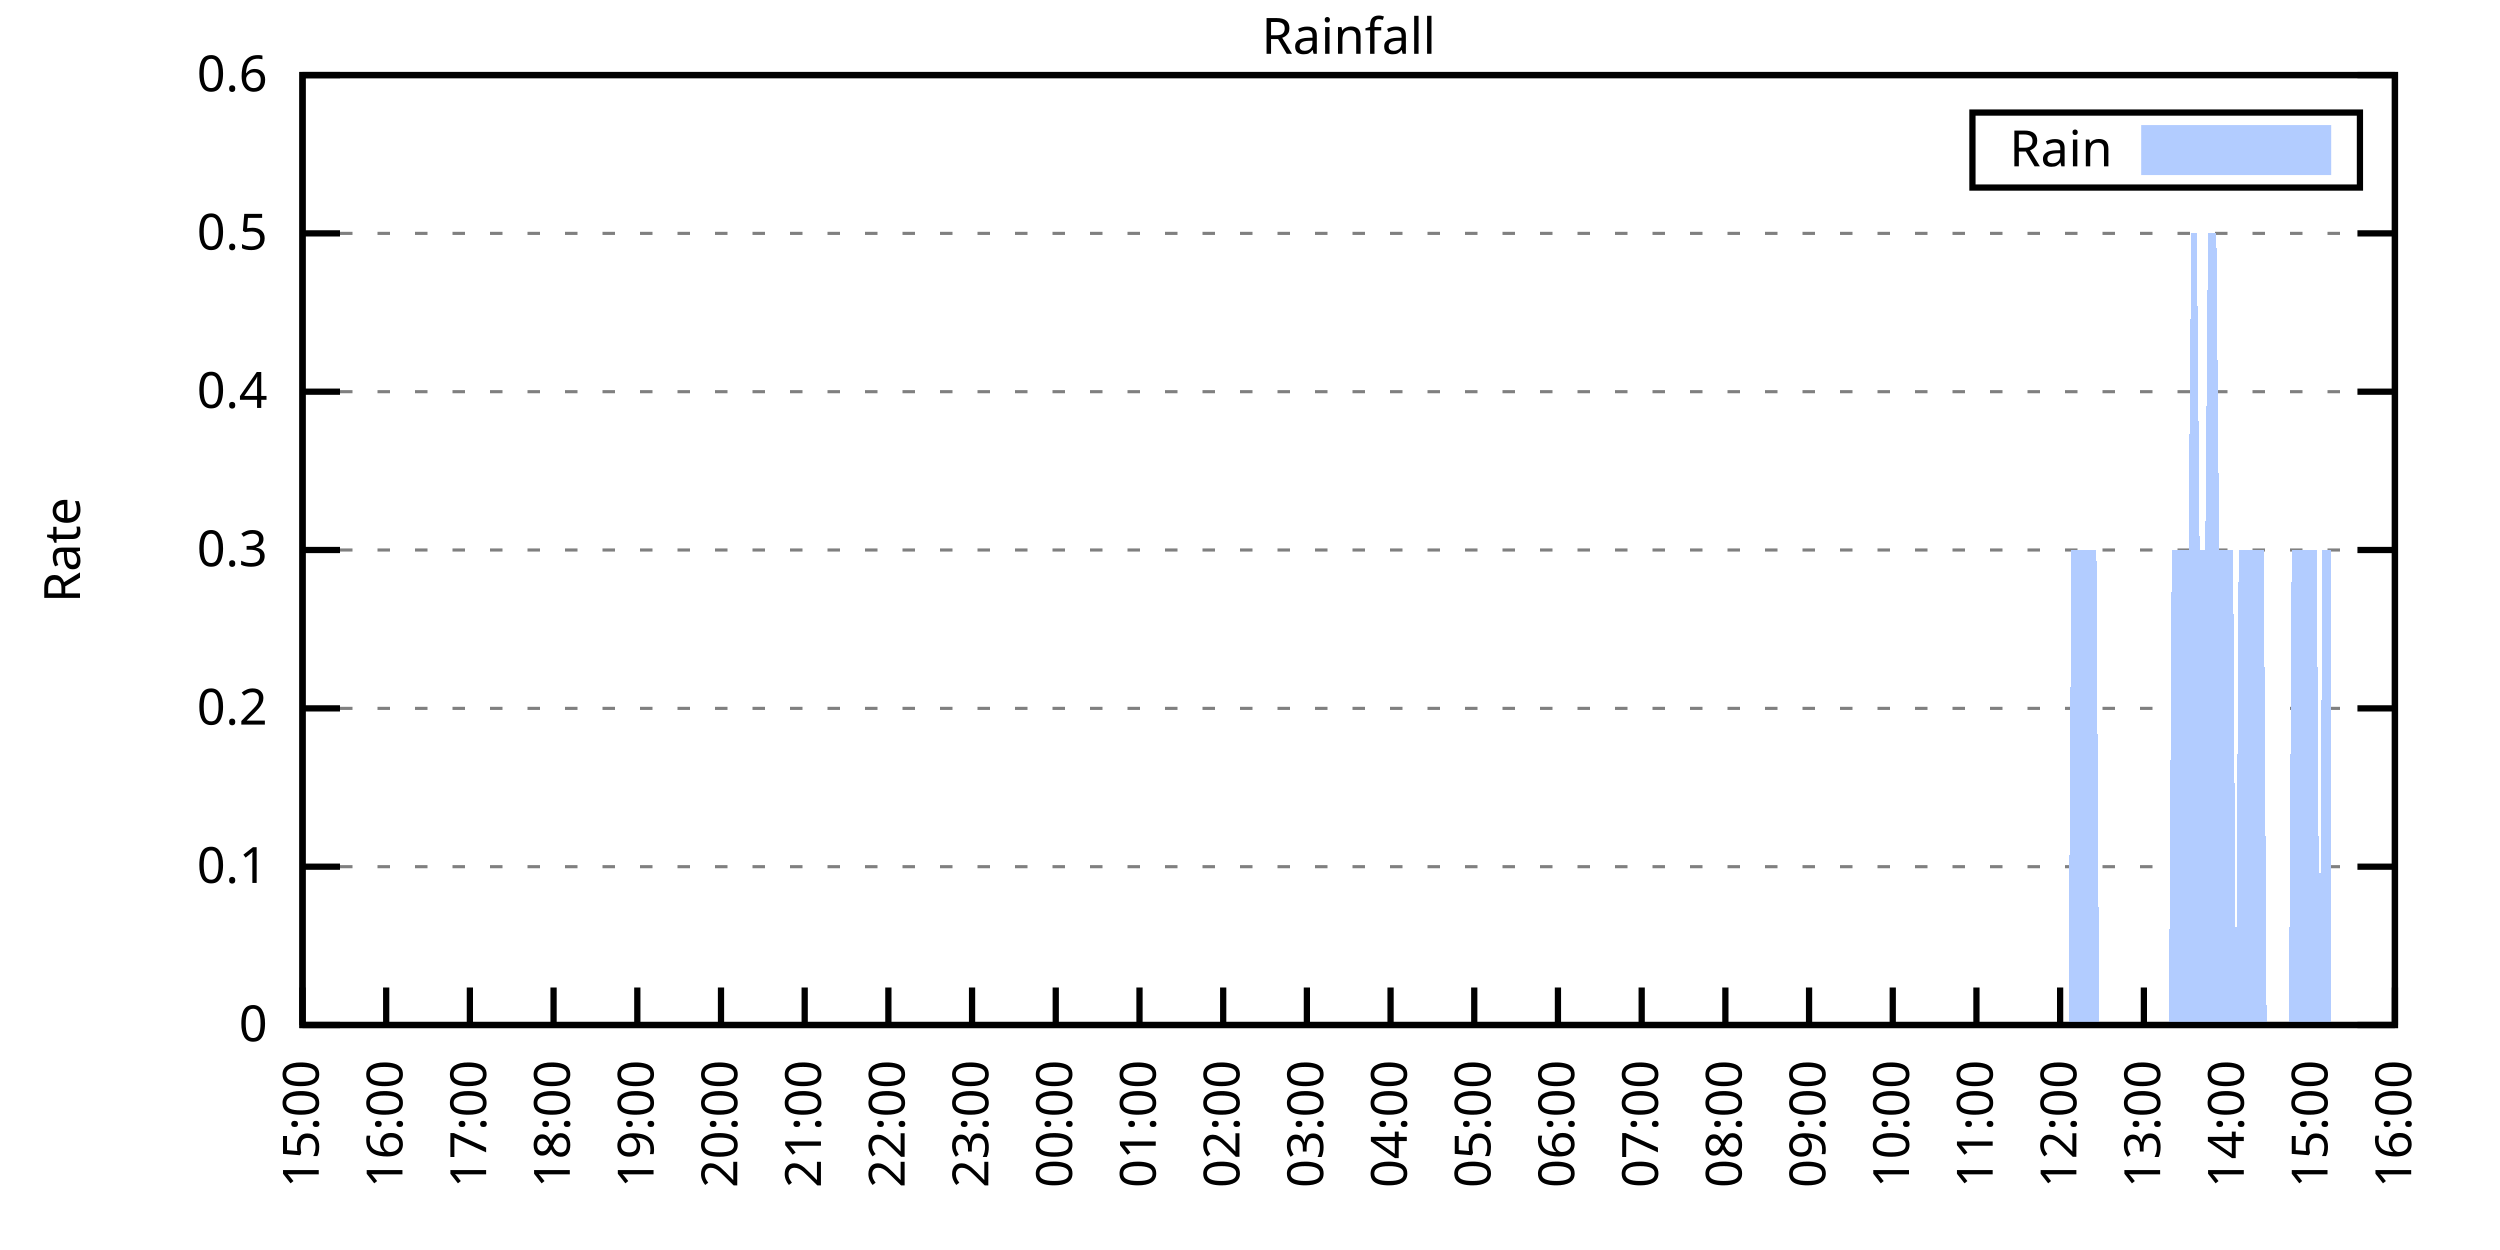
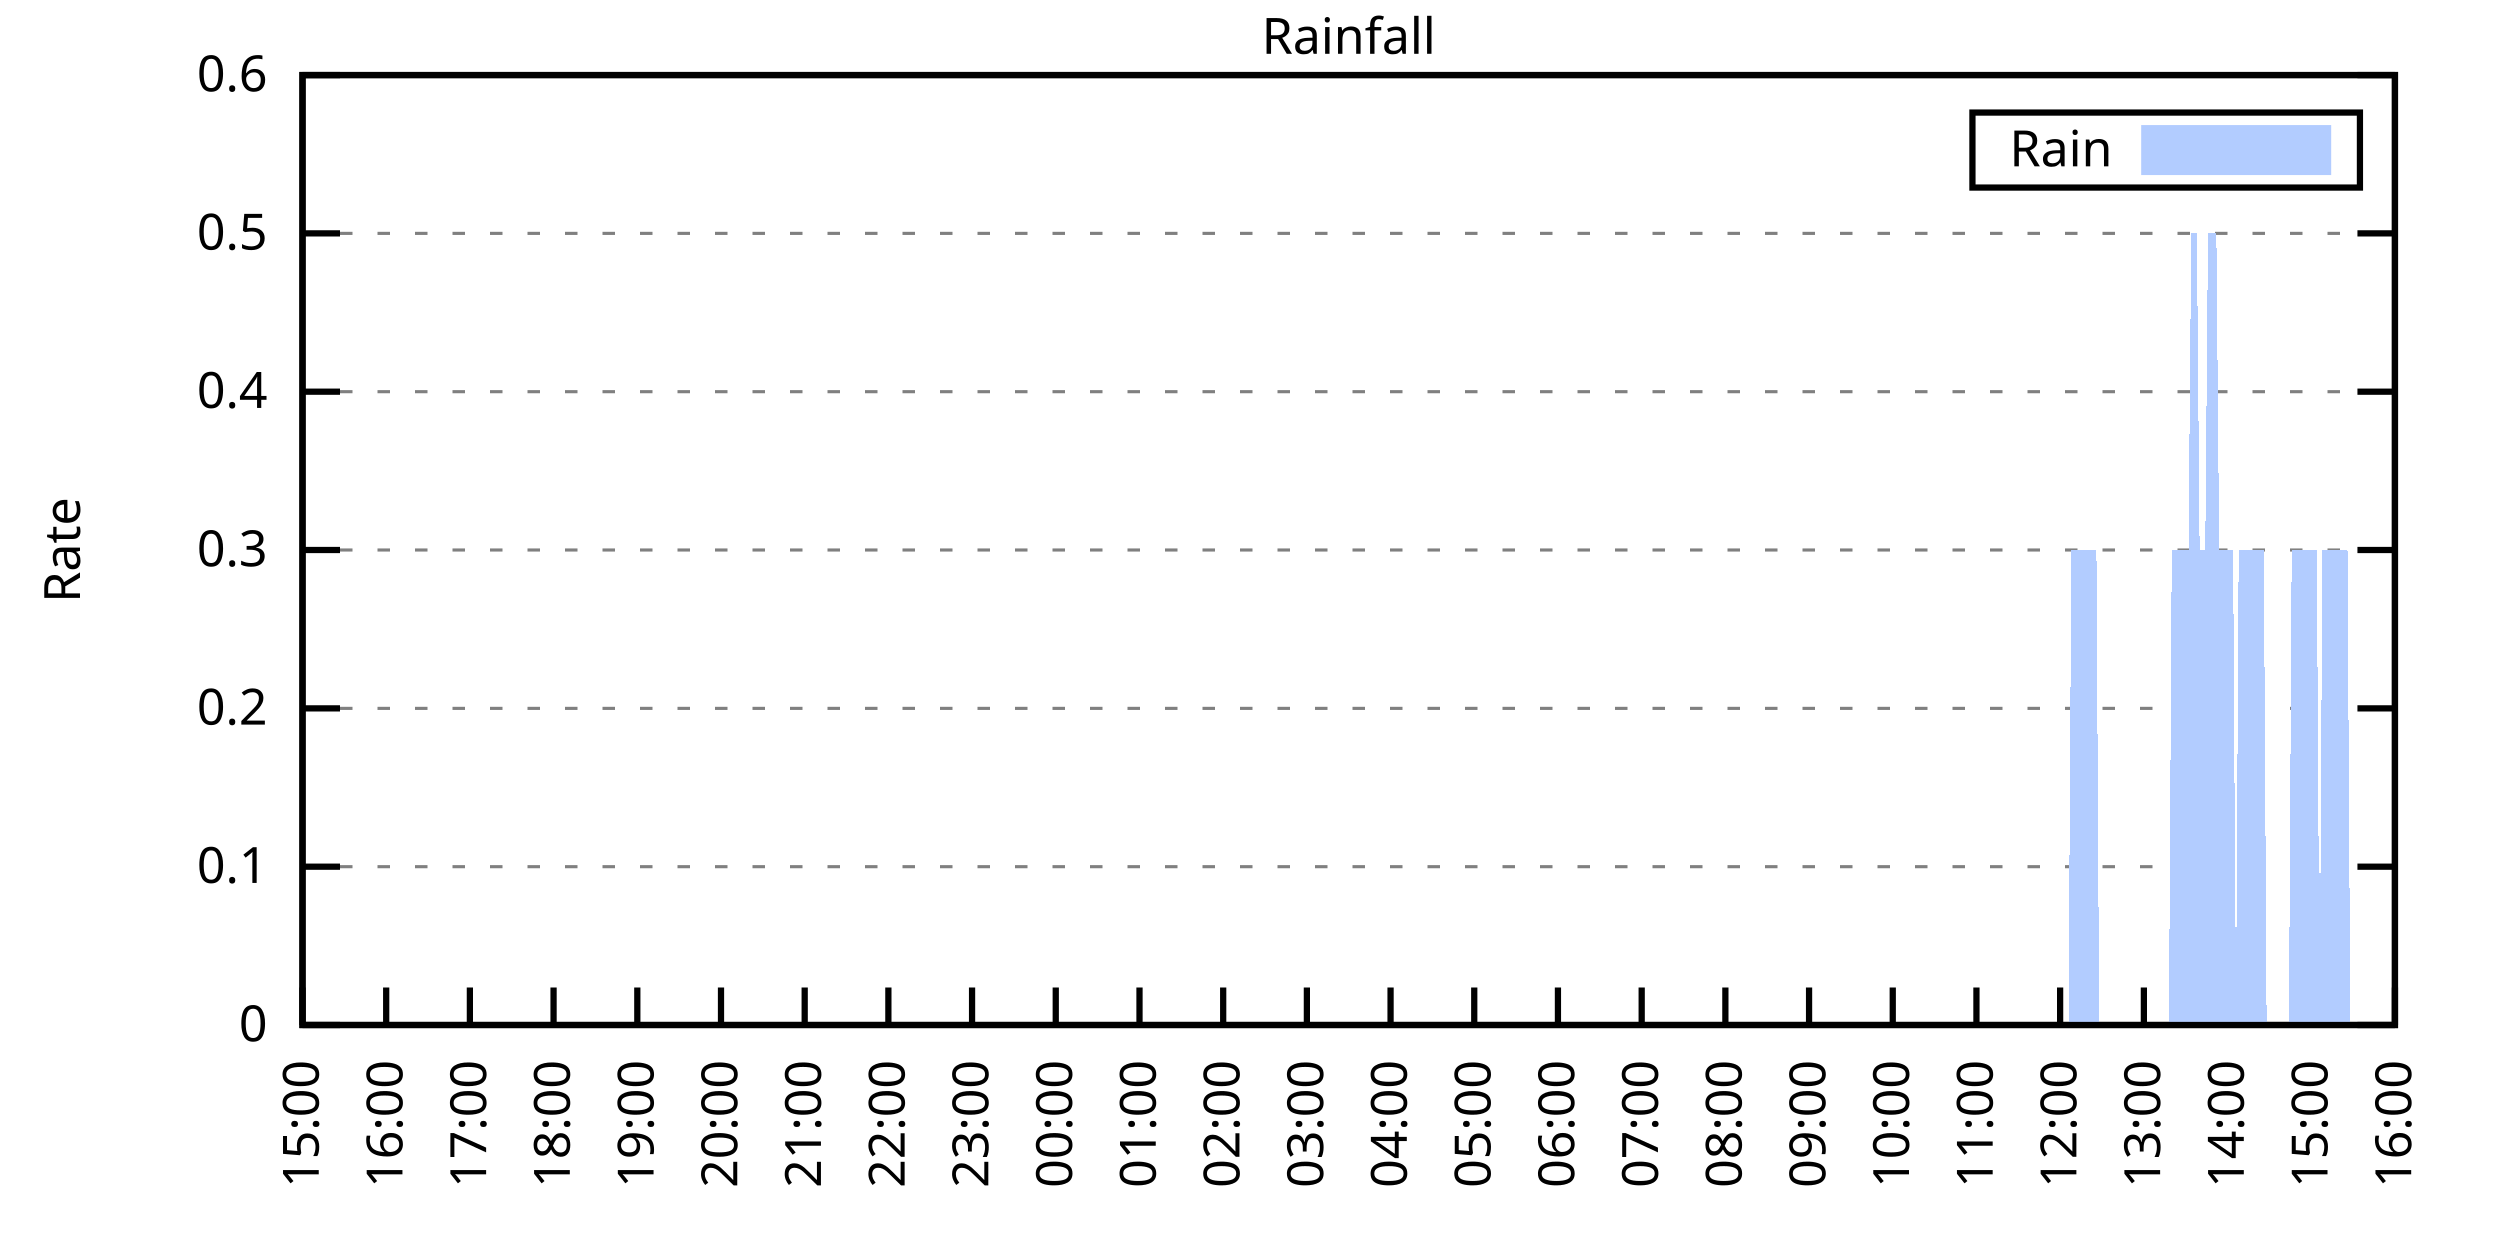
<svg xmlns="http://www.w3.org/2000/svg" xmlns:xlink="http://www.w3.org/1999/xlink" width="400" height="200" viewBox="0 0 400 200">
  <g id="gnuplot_canvas">
    <rect x="0" y="0" width="400" height="200" fill="none" />
    <defs>
      <circle id="gpDot" r="0.5" stroke-width="0.5" stroke="currentColor" />
      <path id="gpPt0" stroke-width="0.333" stroke="currentColor" d="M-1,0 h2 M0,-1 v2" />
      <path id="gpPt1" stroke-width="0.333" stroke="currentColor" d="M-1,-1 L1,1 M1,-1 L-1,1" />
      <path id="gpPt2" stroke-width="0.333" stroke="currentColor" d="M-1,0 L1,0 M0,-1 L0,1 M-1,-1 L1,1 M-1,1 L1,-1" />
      <rect id="gpPt3" stroke-width="0.333" stroke="currentColor" x="-1" y="-1" width="2" height="2" />
      <rect id="gpPt4" stroke-width="0.333" stroke="currentColor" fill="currentColor" x="-1" y="-1" width="2" height="2" />
      <circle id="gpPt5" stroke-width="0.333" stroke="currentColor" cx="0" cy="0" r="1" />
      <use xlink:href="#gpPt5" id="gpPt6" fill="currentColor" stroke="none" />
      <path id="gpPt7" stroke-width="0.333" stroke="currentColor" d="M0,-1.33 L-1.33,0.67 L1.33,0.67 z" />
      <use xlink:href="#gpPt7" id="gpPt8" fill="currentColor" stroke="none" />
      <use xlink:href="#gpPt7" id="gpPt9" stroke="currentColor" transform="rotate(180)" />
      <use xlink:href="#gpPt9" id="gpPt10" fill="currentColor" stroke="none" />
      <use xlink:href="#gpPt3" id="gpPt11" stroke="currentColor" transform="rotate(45)" />
      <use xlink:href="#gpPt11" id="gpPt12" fill="currentColor" stroke="none" />
      <path id="gpPt13" stroke-width="0.333" stroke="currentColor" d="M0,1.330 L1.265,0.411 L0.782,-1.067 L-0.782,-1.076 L-1.265,0.411 z" />
      <use xlink:href="#gpPt13" id="gpPt14" fill="currentColor" stroke="none" />
      <filter id="textbox" filterUnits="objectBoundingBox" x="0" y="0" height="1" width="1">
        <feFlood flood-color="white" flood-opacity="1" result="bgnd" />
        <feComposite in="SourceGraphic" in2="bgnd" operator="atop" />
      </filter>
      <filter id="greybox" filterUnits="objectBoundingBox" x="0" y="0" height="1" width="1">
        <feFlood flood-color="lightgrey" flood-opacity="1" result="grey" />
        <feComposite in="SourceGraphic" in2="grey" operator="atop" />
      </filter>
    </defs>
    <g fill="none" color="white" stroke="currentColor" stroke-width="1.00" stroke-linecap="butt" stroke-linejoin="miter">
</g>
    <g fill="none" color="black" stroke="currentColor" stroke-width="1.00" stroke-linecap="butt" stroke-linejoin="miter">
      <g stroke="none" shape-rendering="crispEdges">
        <polygon fill="rgb(255, 255, 255)" points="48.40,164.00 383.18,164.00 383.18,12.02 48.40,12.02 " />
      </g>
    </g>
    <g fill="none" color="black" stroke="currentColor" stroke-width="1.00" stroke-linecap="butt" stroke-linejoin="miter">
</g>
    <g fill="none" color="black" stroke="black" stroke-width="0.50" stroke-linecap="butt" stroke-linejoin="miter">
</g>
    <g fill="none" color="gray" stroke="currentColor" stroke-width="0.50" stroke-linecap="butt" stroke-linejoin="miter">
      <path stroke="gray" stroke-dasharray="2,4" class="gridline" d="M48.40,164.00 L383.19,164.00  " />
    </g>
    <g fill="none" color="gray" stroke="gray" stroke-width="1.00" stroke-linecap="butt" stroke-linejoin="miter">
</g>
    <g fill="none" color="black" stroke="currentColor" stroke-width="1.00" stroke-linecap="butt" stroke-linejoin="miter">
      <path stroke="black" d="M48.40,164.00 L54.40,164.00 M383.19,164.00 L377.19,164.00  " />
      <g transform="translate(42.80,166.60)" stroke="none" fill="black" font-family="Sans" font-size="8.00" text-anchor="end">
        <text>
          <tspan font-family="Sans"> 0</tspan>
        </text>
      </g>
    </g>
    <g fill="none" color="black" stroke="currentColor" stroke-width="1.00" stroke-linecap="butt" stroke-linejoin="miter">
</g>
    <g fill="none" color="black" stroke="black" stroke-width="0.50" stroke-linecap="butt" stroke-linejoin="miter">
</g>
    <g fill="none" color="gray" stroke="currentColor" stroke-width="0.50" stroke-linecap="butt" stroke-linejoin="miter">
      <path stroke="gray" stroke-dasharray="2,4" class="gridline" d="M48.40,138.67 L383.19,138.67  " />
    </g>
    <g fill="none" color="gray" stroke="gray" stroke-width="1.00" stroke-linecap="butt" stroke-linejoin="miter">
</g>
    <g fill="none" color="black" stroke="currentColor" stroke-width="1.00" stroke-linecap="butt" stroke-linejoin="miter">
      <path stroke="black" d="M48.40,138.67 L54.40,138.67 M383.19,138.67 L377.19,138.67  " />
      <g transform="translate(42.80,141.27)" stroke="none" fill="black" font-family="Sans" font-size="8.00" text-anchor="end">
        <text>
          <tspan font-family="Sans"> 0.1</tspan>
        </text>
      </g>
    </g>
    <g fill="none" color="black" stroke="currentColor" stroke-width="1.00" stroke-linecap="butt" stroke-linejoin="miter">
</g>
    <g fill="none" color="black" stroke="black" stroke-width="0.50" stroke-linecap="butt" stroke-linejoin="miter">
</g>
    <g fill="none" color="gray" stroke="currentColor" stroke-width="0.50" stroke-linecap="butt" stroke-linejoin="miter">
      <path stroke="gray" stroke-dasharray="2,4" class="gridline" d="M48.40,113.34 L383.19,113.34  " />
    </g>
    <g fill="none" color="gray" stroke="gray" stroke-width="1.00" stroke-linecap="butt" stroke-linejoin="miter">
</g>
    <g fill="none" color="black" stroke="currentColor" stroke-width="1.00" stroke-linecap="butt" stroke-linejoin="miter">
      <path stroke="black" d="M48.40,113.34 L54.40,113.34 M383.19,113.34 L377.19,113.34  " />
      <g transform="translate(42.80,115.94)" stroke="none" fill="black" font-family="Sans" font-size="8.00" text-anchor="end">
        <text>
          <tspan font-family="Sans"> 0.2</tspan>
        </text>
      </g>
    </g>
    <g fill="none" color="black" stroke="currentColor" stroke-width="1.00" stroke-linecap="butt" stroke-linejoin="miter">
</g>
    <g fill="none" color="black" stroke="black" stroke-width="0.50" stroke-linecap="butt" stroke-linejoin="miter">
</g>
    <g fill="none" color="gray" stroke="currentColor" stroke-width="0.50" stroke-linecap="butt" stroke-linejoin="miter">
      <path stroke="gray" stroke-dasharray="2,4" class="gridline" d="M48.40,88.00 L383.19,88.00  " />
    </g>
    <g fill="none" color="gray" stroke="gray" stroke-width="1.00" stroke-linecap="butt" stroke-linejoin="miter">
</g>
    <g fill="none" color="black" stroke="currentColor" stroke-width="1.00" stroke-linecap="butt" stroke-linejoin="miter">
      <path stroke="black" d="M48.40,88.00 L54.40,88.00 M383.19,88.00 L377.19,88.00  " />
      <g transform="translate(42.80,90.60)" stroke="none" fill="black" font-family="Sans" font-size="8.00" text-anchor="end">
        <text>
          <tspan font-family="Sans"> 0.3</tspan>
        </text>
      </g>
    </g>
    <g fill="none" color="black" stroke="currentColor" stroke-width="1.00" stroke-linecap="butt" stroke-linejoin="miter">
</g>
    <g fill="none" color="black" stroke="black" stroke-width="0.50" stroke-linecap="butt" stroke-linejoin="miter">
</g>
    <g fill="none" color="gray" stroke="currentColor" stroke-width="0.50" stroke-linecap="butt" stroke-linejoin="miter">
      <path stroke="gray" stroke-dasharray="2,4" class="gridline" d="M48.40,62.67 L383.19,62.67  " />
    </g>
    <g fill="none" color="gray" stroke="gray" stroke-width="1.00" stroke-linecap="butt" stroke-linejoin="miter">
</g>
    <g fill="none" color="black" stroke="currentColor" stroke-width="1.00" stroke-linecap="butt" stroke-linejoin="miter">
      <path stroke="black" d="M48.40,62.67 L54.40,62.67 M383.19,62.67 L377.19,62.67  " />
      <g transform="translate(42.80,65.27)" stroke="none" fill="black" font-family="Sans" font-size="8.00" text-anchor="end">
        <text>
          <tspan font-family="Sans"> 0.4</tspan>
        </text>
      </g>
    </g>
    <g fill="none" color="black" stroke="currentColor" stroke-width="1.00" stroke-linecap="butt" stroke-linejoin="miter">
</g>
    <g fill="none" color="black" stroke="black" stroke-width="0.50" stroke-linecap="butt" stroke-linejoin="miter">
</g>
    <g fill="none" color="gray" stroke="currentColor" stroke-width="0.50" stroke-linecap="butt" stroke-linejoin="miter">
      <path stroke="gray" stroke-dasharray="2,4" class="gridline" d="M48.40,37.34 L383.19,37.34  " />
    </g>
    <g fill="none" color="gray" stroke="gray" stroke-width="1.00" stroke-linecap="butt" stroke-linejoin="miter">
</g>
    <g fill="none" color="black" stroke="currentColor" stroke-width="1.00" stroke-linecap="butt" stroke-linejoin="miter">
      <path stroke="black" d="M48.40,37.34 L54.40,37.34 M383.19,37.34 L377.19,37.34  " />
      <g transform="translate(42.80,39.94)" stroke="none" fill="black" font-family="Sans" font-size="8.00" text-anchor="end">
        <text>
          <tspan font-family="Sans"> 0.5</tspan>
        </text>
      </g>
    </g>
    <g fill="none" color="black" stroke="currentColor" stroke-width="1.00" stroke-linecap="butt" stroke-linejoin="miter">
</g>
    <g fill="none" color="black" stroke="black" stroke-width="0.50" stroke-linecap="butt" stroke-linejoin="miter">
</g>
    <g fill="none" color="gray" stroke="currentColor" stroke-width="0.50" stroke-linecap="butt" stroke-linejoin="miter">
      <path stroke="gray" stroke-dasharray="2,4" class="gridline" d="M48.40,12.01 L383.19,12.01  " />
    </g>
    <g fill="none" color="gray" stroke="gray" stroke-width="1.00" stroke-linecap="butt" stroke-linejoin="miter">
</g>
    <g fill="none" color="black" stroke="currentColor" stroke-width="1.00" stroke-linecap="butt" stroke-linejoin="miter">
      <path stroke="black" d="M48.40,12.01 L54.40,12.01 M383.19,12.01 L377.19,12.01  " />
      <g transform="translate(42.80,14.61)" stroke="none" fill="black" font-family="Sans" font-size="8.00" text-anchor="end">
        <text>
          <tspan font-family="Sans"> 0.6</tspan>
        </text>
      </g>
    </g>
    <g fill="none" color="black" stroke="currentColor" stroke-width="1.00" stroke-linecap="butt" stroke-linejoin="miter">
      <path stroke="black" d="M48.40,164.00 L48.40,158.00  " />
      <g transform="translate(51.00,169.60) rotate(270.00)" stroke="none" fill="black" font-family="Sans" font-size="8.00" text-anchor="end">
        <text>
          <tspan font-family="Sans">15:00</tspan>
        </text>
      </g>
    </g>
    <g fill="none" color="black" stroke="currentColor" stroke-width="1.00" stroke-linecap="butt" stroke-linejoin="miter">
      <path stroke="black" d="M61.79,164.00 L61.79,158.00  " />
      <g transform="translate(64.39,169.60) rotate(270.00)" stroke="none" fill="black" font-family="Sans" font-size="8.00" text-anchor="end">
        <text>
          <tspan font-family="Sans">16:00</tspan>
        </text>
      </g>
    </g>
    <g fill="none" color="black" stroke="currentColor" stroke-width="1.00" stroke-linecap="butt" stroke-linejoin="miter">
      <path stroke="black" d="M75.18,164.00 L75.18,158.00  " />
      <g transform="translate(77.78,169.60) rotate(270.00)" stroke="none" fill="black" font-family="Sans" font-size="8.00" text-anchor="end">
        <text>
          <tspan font-family="Sans">17:00</tspan>
        </text>
      </g>
    </g>
    <g fill="none" color="black" stroke="currentColor" stroke-width="1.00" stroke-linecap="butt" stroke-linejoin="miter">
      <path stroke="black" d="M88.57,164.00 L88.57,158.00  " />
      <g transform="translate(91.17,169.60) rotate(270.00)" stroke="none" fill="black" font-family="Sans" font-size="8.00" text-anchor="end">
        <text>
          <tspan font-family="Sans">18:00</tspan>
        </text>
      </g>
    </g>
    <g fill="none" color="black" stroke="currentColor" stroke-width="1.00" stroke-linecap="butt" stroke-linejoin="miter">
      <path stroke="black" d="M101.97,164.00 L101.97,158.00  " />
      <g transform="translate(104.57,169.60) rotate(270.00)" stroke="none" fill="black" font-family="Sans" font-size="8.00" text-anchor="end">
        <text>
          <tspan font-family="Sans">19:00</tspan>
        </text>
      </g>
    </g>
    <g fill="none" color="black" stroke="currentColor" stroke-width="1.00" stroke-linecap="butt" stroke-linejoin="miter">
      <path stroke="black" d="M115.36,164.00 L115.36,158.00  " />
      <g transform="translate(117.96,169.60) rotate(270.00)" stroke="none" fill="black" font-family="Sans" font-size="8.00" text-anchor="end">
        <text>
          <tspan font-family="Sans">20:00</tspan>
        </text>
      </g>
    </g>
    <g fill="none" color="black" stroke="currentColor" stroke-width="1.00" stroke-linecap="butt" stroke-linejoin="miter">
      <path stroke="black" d="M128.75,164.00 L128.75,158.00  " />
      <g transform="translate(131.35,169.60) rotate(270.00)" stroke="none" fill="black" font-family="Sans" font-size="8.00" text-anchor="end">
        <text>
          <tspan font-family="Sans">21:00</tspan>
        </text>
      </g>
    </g>
    <g fill="none" color="black" stroke="currentColor" stroke-width="1.00" stroke-linecap="butt" stroke-linejoin="miter">
      <path stroke="black" d="M142.14,164.00 L142.14,158.00  " />
      <g transform="translate(144.74,169.60) rotate(270.00)" stroke="none" fill="black" font-family="Sans" font-size="8.00" text-anchor="end">
        <text>
          <tspan font-family="Sans">22:00</tspan>
        </text>
      </g>
    </g>
    <g fill="none" color="black" stroke="currentColor" stroke-width="1.00" stroke-linecap="butt" stroke-linejoin="miter">
      <path stroke="black" d="M155.53,164.00 L155.53,158.00  " />
      <g transform="translate(158.13,169.60) rotate(270.00)" stroke="none" fill="black" font-family="Sans" font-size="8.00" text-anchor="end">
        <text>
          <tspan font-family="Sans">23:00</tspan>
        </text>
      </g>
    </g>
    <g fill="none" color="black" stroke="currentColor" stroke-width="1.00" stroke-linecap="butt" stroke-linejoin="miter">
      <path stroke="black" d="M168.92,164.00 L168.92,158.00  " />
      <g transform="translate(171.52,169.60) rotate(270.00)" stroke="none" fill="black" font-family="Sans" font-size="8.00" text-anchor="end">
        <text>
          <tspan font-family="Sans">00:00</tspan>
        </text>
      </g>
    </g>
    <g fill="none" color="black" stroke="currentColor" stroke-width="1.00" stroke-linecap="butt" stroke-linejoin="miter">
      <path stroke="black" d="M182.32,164.00 L182.32,158.00  " />
      <g transform="translate(184.92,169.60) rotate(270.00)" stroke="none" fill="black" font-family="Sans" font-size="8.00" text-anchor="end">
        <text>
          <tspan font-family="Sans">01:00</tspan>
        </text>
      </g>
    </g>
    <g fill="none" color="black" stroke="currentColor" stroke-width="1.00" stroke-linecap="butt" stroke-linejoin="miter">
      <path stroke="black" d="M195.71,164.00 L195.71,158.00  " />
      <g transform="translate(198.31,169.60) rotate(270.00)" stroke="none" fill="black" font-family="Sans" font-size="8.00" text-anchor="end">
        <text>
          <tspan font-family="Sans">02:00</tspan>
        </text>
      </g>
    </g>
    <g fill="none" color="black" stroke="currentColor" stroke-width="1.00" stroke-linecap="butt" stroke-linejoin="miter">
      <path stroke="black" d="M209.10,164.00 L209.10,158.00  " />
      <g transform="translate(211.70,169.60) rotate(270.00)" stroke="none" fill="black" font-family="Sans" font-size="8.00" text-anchor="end">
        <text>
          <tspan font-family="Sans">03:00</tspan>
        </text>
      </g>
    </g>
    <g fill="none" color="black" stroke="currentColor" stroke-width="1.00" stroke-linecap="butt" stroke-linejoin="miter">
      <path stroke="black" d="M222.49,164.00 L222.49,158.00  " />
      <g transform="translate(225.09,169.60) rotate(270.00)" stroke="none" fill="black" font-family="Sans" font-size="8.00" text-anchor="end">
        <text>
          <tspan font-family="Sans">04:00</tspan>
        </text>
      </g>
    </g>
    <g fill="none" color="black" stroke="currentColor" stroke-width="1.00" stroke-linecap="butt" stroke-linejoin="miter">
      <path stroke="black" d="M235.88,164.00 L235.88,158.00  " />
      <g transform="translate(238.48,169.60) rotate(270.00)" stroke="none" fill="black" font-family="Sans" font-size="8.00" text-anchor="end">
        <text>
          <tspan font-family="Sans">05:00</tspan>
        </text>
      </g>
    </g>
    <g fill="none" color="black" stroke="currentColor" stroke-width="1.00" stroke-linecap="butt" stroke-linejoin="miter">
      <path stroke="black" d="M249.27,164.00 L249.27,158.00  " />
      <g transform="translate(251.87,169.60) rotate(270.00)" stroke="none" fill="black" font-family="Sans" font-size="8.00" text-anchor="end">
        <text>
          <tspan font-family="Sans">06:00</tspan>
        </text>
      </g>
    </g>
    <g fill="none" color="black" stroke="currentColor" stroke-width="1.00" stroke-linecap="butt" stroke-linejoin="miter">
      <path stroke="black" d="M262.67,164.00 L262.67,158.00  " />
      <g transform="translate(265.27,169.60) rotate(270.00)" stroke="none" fill="black" font-family="Sans" font-size="8.00" text-anchor="end">
        <text>
          <tspan font-family="Sans">07:00</tspan>
        </text>
      </g>
    </g>
    <g fill="none" color="black" stroke="currentColor" stroke-width="1.00" stroke-linecap="butt" stroke-linejoin="miter">
      <path stroke="black" d="M276.06,164.00 L276.06,158.00  " />
      <g transform="translate(278.66,169.60) rotate(270.00)" stroke="none" fill="black" font-family="Sans" font-size="8.00" text-anchor="end">
        <text>
          <tspan font-family="Sans">08:00</tspan>
        </text>
      </g>
    </g>
    <g fill="none" color="black" stroke="currentColor" stroke-width="1.00" stroke-linecap="butt" stroke-linejoin="miter">
      <path stroke="black" d="M289.45,164.00 L289.45,158.00  " />
      <g transform="translate(292.05,169.60) rotate(270.00)" stroke="none" fill="black" font-family="Sans" font-size="8.00" text-anchor="end">
        <text>
          <tspan font-family="Sans">09:00</tspan>
        </text>
      </g>
    </g>
    <g fill="none" color="black" stroke="currentColor" stroke-width="1.00" stroke-linecap="butt" stroke-linejoin="miter">
      <path stroke="black" d="M302.84,164.00 L302.84,158.00  " />
      <g transform="translate(305.44,169.60) rotate(270.00)" stroke="none" fill="black" font-family="Sans" font-size="8.00" text-anchor="end">
        <text>
          <tspan font-family="Sans">10:00</tspan>
        </text>
      </g>
    </g>
    <g fill="none" color="black" stroke="currentColor" stroke-width="1.00" stroke-linecap="butt" stroke-linejoin="miter">
      <path stroke="black" d="M316.23,164.00 L316.23,158.00  " />
      <g transform="translate(318.83,169.60) rotate(270.00)" stroke="none" fill="black" font-family="Sans" font-size="8.00" text-anchor="end">
        <text>
          <tspan font-family="Sans">11:00</tspan>
        </text>
      </g>
    </g>
    <g fill="none" color="black" stroke="currentColor" stroke-width="1.00" stroke-linecap="butt" stroke-linejoin="miter">
      <path stroke="black" d="M329.62,164.00 L329.62,158.00  " />
      <g transform="translate(332.22,169.60) rotate(270.00)" stroke="none" fill="black" font-family="Sans" font-size="8.00" text-anchor="end">
        <text>
          <tspan font-family="Sans">12:00</tspan>
        </text>
      </g>
    </g>
    <g fill="none" color="black" stroke="currentColor" stroke-width="1.00" stroke-linecap="butt" stroke-linejoin="miter">
      <path stroke="black" d="M343.02,164.00 L343.02,158.00  " />
      <g transform="translate(345.62,169.60) rotate(270.00)" stroke="none" fill="black" font-family="Sans" font-size="8.00" text-anchor="end">
        <text>
          <tspan font-family="Sans">13:00</tspan>
        </text>
      </g>
    </g>
    <g fill="none" color="black" stroke="currentColor" stroke-width="1.00" stroke-linecap="butt" stroke-linejoin="miter">
      <path stroke="black" d="M356.41,164.00 L356.41,158.00  " />
      <g transform="translate(359.01,169.60) rotate(270.00)" stroke="none" fill="black" font-family="Sans" font-size="8.00" text-anchor="end">
        <text>
          <tspan font-family="Sans">14:00</tspan>
        </text>
      </g>
    </g>
    <g fill="none" color="black" stroke="currentColor" stroke-width="1.00" stroke-linecap="butt" stroke-linejoin="miter">
      <path stroke="black" d="M369.80,164.00 L369.80,158.00  " />
      <g transform="translate(372.40,169.60) rotate(270.00)" stroke="none" fill="black" font-family="Sans" font-size="8.00" text-anchor="end">
        <text>
          <tspan font-family="Sans">15:00</tspan>
        </text>
      </g>
    </g>
    <g fill="none" color="black" stroke="currentColor" stroke-width="1.00" stroke-linecap="butt" stroke-linejoin="miter">
      <path stroke="black" d="M383.19,164.00 L383.19,158.00  " />
      <g transform="translate(385.79,169.60) rotate(270.00)" stroke="none" fill="black" font-family="Sans" font-size="8.00" text-anchor="end">
        <text>
          <tspan font-family="Sans">16:00</tspan>
        </text>
      </g>
    </g>
    <g fill="none" color="black" stroke="currentColor" stroke-width="1.00" stroke-linecap="butt" stroke-linejoin="miter">
</g>
    <g fill="none" color="black" stroke="currentColor" stroke-width="1.00" stroke-linecap="butt" stroke-linejoin="miter">
      <path stroke="black" d="M48.40,12.01 L48.40,164.00 L383.19,164.00 L383.19,12.01 L48.40,12.01 Z  " />
    </g>
    <g fill="none" color="black" stroke="currentColor" stroke-width="1.00" stroke-linecap="butt" stroke-linejoin="miter">
</g>
    <g fill="none" color="black" stroke="currentColor" stroke-width="1.00" stroke-linecap="butt" stroke-linejoin="miter">
      <path stroke="black" d="M315.59,30.01 L315.59,18.01 L377.59,18.01 L377.59,30.01 L315.59,30.01 Z  " />
    </g>
    <g id="Rainfall_plot_1">
      <g fill="none" color="white" stroke="black" stroke-width="2.00" stroke-linecap="butt" stroke-linejoin="miter">
</g>
      <g fill="none" color="black" stroke="currentColor" stroke-width="2.00" stroke-linecap="butt" stroke-linejoin="miter">
        <g transform="translate(337.99,26.61)" stroke="none" fill="black" font-family="Sans" font-size="8.00" text-anchor="end">
          <text>
            <tspan font-family="Sans">Rain</tspan>
          </text>
        </g>
      </g>
      <g fill="none" color="black" stroke="currentColor" stroke-width="2.00" stroke-linecap="butt" stroke-linejoin="miter">
        <g stroke="none" shape-rendering="crispEdges">
          <polygon fill="rgb(178, 204, 255)" points="343.59,27.01 371.99,27.01 371.99,21.01 343.59,21.01 " />
        </g>
        <path stroke="rgb(178, 204, 255)" d="M343.59,27.01 L371.99,27.01 L371.99,21.01 L343.59,21.01 L343.59,27.01 Z  " />
      </g>
      <g fill="none" color="black" stroke="currentColor" stroke-width="2.00" stroke-linecap="butt" stroke-linejoin="miter">
        <g stroke="none" shape-rendering="crispEdges">
-           <polygon fill="rgb(178, 204, 255)" points="51.97,164.00 52.42,164.00 52.86,164.00 53.31,164.00 53.76,164.00 54.20,164.00 54.65,164.00 55.10,164.00 55.54,164.00 55.99,164.00 56.43,164.00 56.88,164.00 57.33,164.00 57.77,164.00 58.22,164.00 58.67,164.00 59.11,164.00 59.56,164.00 60.01,164.00 60.45,164.00 60.90,164.00 61.35,164.00 61.79,164.00 62.24,164.00 62.68,164.00 63.13,164.00 63.58,164.00 64.02,164.00 64.47,164.00 64.92,164.00 65.36,164.00 65.81,164.00 66.26,164.00 66.70,164.00 67.15,164.00 67.59,164.00 68.04,164.00 68.49,164.00 68.93,164.00 69.38,164.00 69.83,164.00 70.27,164.00 70.72,164.00 71.17,164.00 71.61,164.00 72.06,164.00 72.50,164.00 72.95,164.00 73.40,164.00 73.84,164.00 74.29,164.00 74.74,164.00 75.18,164.00 75.63,164.00 76.08,164.00 76.52,164.00 76.97,164.00 77.42,164.00 77.86,164.00 78.31,164.00 78.75,164.00 79.20,164.00 79.65,164.00 80.09,164.00 80.54,164.00 80.99,164.00 81.43,164.00 81.88,164.00 82.33,164.00 82.77,164.00 83.22,164.00 83.66,164.00 84.11,164.00 84.56,164.00 85.00,164.00 85.45,164.00 85.90,164.00 86.34,164.00 86.79,164.00 87.24,164.00 87.68,164.00 88.13,164.00 88.57,164.00 89.02,164.00 89.47,164.00 89.91,164.00 90.36,164.00 90.81,164.00 91.25,164.00 91.70,164.00 92.15,164.00 92.59,164.00 93.04,164.00 93.49,164.00 93.93,164.00 94.38,164.00 94.82,164.00 95.27,164.00 95.72,164.00 96.16,164.00 96.61,164.00 97.06,164.00 97.50,164.00 97.95,164.00 98.40,164.00 98.84,164.00 99.29,164.00 99.73,164.00 100.18,164.00 100.63,164.00 101.07,164.00 101.52,164.00 101.97,164.00 102.41,164.00 102.86,164.00 103.31,164.00 103.75,164.00 104.20,164.00 104.64,164.00 105.09,164.00 105.54,164.00 105.98,164.00 106.43,164.00 106.88,164.00 107.32,164.00 107.77,164.00 108.22,164.00 108.66,164.00 109.11,164.00 109.55,164.00 110.00,164.00 110.45,164.00 110.89,164.00 111.34,164.00 111.79,164.00 112.23,164.00 112.68,164.00 113.13,164.00 113.57,164.00 114.02,164.00 114.47,164.00 114.91,164.00 115.36,164.00 115.80,164.00 116.25,164.00 116.70,164.00 117.14,164.00 117.59,164.00 118.04,164.00 118.48,164.00 118.93,164.00 119.38,164.00 119.82,164.00 120.27,164.00 120.71,164.00 121.16,164.00 121.61,164.00 122.05,164.00 122.50,164.00 122.95,164.00 123.39,164.00 123.84,164.00 124.29,164.00 124.73,164.00 125.18,164.00 125.62,164.00 126.07,164.00 126.52,164.00 126.96,164.00 127.41,164.00 127.86,164.00 128.30,164.00 128.75,164.00 129.20,164.00 129.64,164.00 130.09,164.00 130.54,164.00 130.98,164.00 131.43,164.00 131.87,164.00 132.32,164.00 132.77,164.00 133.21,164.00 133.66,164.00 134.11,164.00 134.55,164.00 135.00,164.00 135.45,164.00 135.89,164.00 136.34,164.00 136.78,164.00 137.23,164.00 137.68,164.00 138.12,164.00 138.57,164.00 139.02,164.00 139.46,164.00 139.91,164.00 140.36,164.00 140.80,164.00 141.25,164.00 141.69,164.00 142.14,164.00 142.59,164.00 143.03,164.00 143.48,164.00 143.93,164.00 144.37,164.00 144.82,164.00 145.27,164.00 145.71,164.00 146.16,164.00 146.61,164.00 147.05,164.00 147.50,164.00 147.94,164.00 148.39,164.00 148.84,164.00 149.28,164.00 149.73,164.00 150.18,164.00 150.62,164.00 151.07,164.00 151.52,164.00 151.96,164.00 152.41,164.00 152.85,164.00 153.30,164.00 153.75,164.00 154.19,164.00 154.64,164.00 155.09,164.00 155.53,164.00 155.98,164.00 156.43,164.00 156.87,164.00 157.32,164.00 157.76,164.00 158.21,164.00 158.66,164.00 159.10,164.00 159.55,164.00 160.00,164.00 160.44,164.00 160.89,164.00 161.34,164.00 161.78,164.00 162.23,164.00 162.67,164.00 163.12,164.00 163.57,164.00 164.01,164.00 164.46,164.00 164.91,164.00 165.35,164.00 165.80,164.00 166.25,164.00 166.69,164.00 167.14,164.00 167.59,164.00 168.03,164.00 168.48,164.00 168.92,164.00 169.37,164.00 169.82,164.00 170.26,164.00 170.71,164.00 171.16,164.00 171.60,164.00 172.05,164.00 172.50,164.00 172.94,164.00 173.39,164.00 173.83,164.00 174.28,164.00 174.73,164.00 175.17,164.00 175.62,164.00 176.07,164.00 176.51,164.00 176.96,164.00 177.41,164.00 177.85,164.00 178.30,164.00 178.74,164.00 179.19,164.00 179.64,164.00 180.08,164.00 180.53,164.00 180.98,164.00 181.42,164.00 181.87,164.00 182.32,164.00 182.76,164.00 183.21,164.00 183.66,164.00 184.10,164.00 184.55,164.00 184.99,164.00 185.44,164.00 185.89,164.00 186.33,164.00 186.78,164.00 187.23,164.00 187.67,164.00 188.12,164.00 188.57,164.00 189.01,164.00 189.46,164.00 189.90,164.00 190.35,164.00 190.80,164.00 191.24,164.00 191.69,164.00 192.14,164.00 192.58,164.00 193.03,164.00 193.48,164.00 193.92,164.00 194.37,164.00 194.81,164.00 195.26,164.00 195.71,164.00 196.15,164.00 196.60,164.00 197.05,164.00 197.49,164.00 197.94,164.00 198.39,164.00 198.83,164.00 199.28,164.00 199.73,164.00 200.17,164.00 200.62,164.00 201.06,164.00 201.51,164.00 201.96,164.00 202.40,164.00 202.85,164.00 203.30,164.00 203.74,164.00 204.19,164.00 204.64,164.00 205.08,164.00 205.53,164.00 205.97,164.00 206.42,164.00 206.87,164.00 207.31,164.00 207.76,164.00 208.21,164.00 208.65,164.00 209.10,164.00 209.55,164.00 209.99,164.00 210.44,164.00 210.88,164.00 211.33,164.00 211.78,164.00 212.22,164.00 212.67,164.00 213.12,164.00 213.56,164.00 214.01,164.00 214.46,164.00 214.90,164.00 215.35,164.00 215.80,164.00 216.24,164.00 216.69,164.00 217.13,164.00 217.58,164.00 218.03,164.00 218.47,164.00 218.92,164.00 219.37,164.00 219.81,164.00 220.26,164.00 220.71,164.00 221.15,164.00 221.60,164.00 222.04,164.00 222.49,164.00 222.94,164.00 223.38,164.00 223.83,164.00 224.28,164.00 224.72,164.00 225.17,164.00 225.62,164.00 226.06,164.00 226.51,164.00 226.95,164.00 227.40,164.00 227.85,164.00 228.29,164.00 228.74,164.00 229.19,164.00 229.63,164.00 230.08,164.00 230.53,164.00 230.97,164.00 231.42,164.00 231.86,164.00 232.31,164.00 232.76,164.00 233.20,164.00 233.65,164.00 234.10,164.00 234.54,164.00 234.99,164.00 235.44,164.00 235.88,164.00 236.33,164.00 236.78,164.00 237.22,164.00 237.67,164.00 238.11,164.00 238.56,164.00 239.01,164.00 239.45,164.00 239.90,164.00 240.35,164.00 240.79,164.00 241.24,164.00 241.69,164.00 242.13,164.00 242.58,164.00 243.02,164.00 243.47,164.00 243.92,164.00 244.36,164.00 244.81,164.00 245.26,164.00 245.70,164.00 246.15,164.00 246.60,164.00 247.04,164.00 247.49,164.00 247.93,164.00 248.38,164.00 248.83,164.00 249.27,164.00 249.72,164.00 250.17,164.00 250.61,164.00 251.06,164.00 251.51,164.00 251.95,164.00 252.40,164.00 252.85,164.00 253.29,164.00 253.74,164.00 254.18,164.00 254.63,164.00 255.08,164.00 255.52,164.00 255.97,164.00 256.42,164.00 256.86,164.00 257.31,164.00 257.76,164.00 258.20,164.00 258.65,164.00 259.09,164.00 259.54,164.00 259.99,164.00 260.43,164.00 260.88,164.00 261.33,164.00 261.77,164.00 262.22,164.00 262.67,164.00 263.11,164.00 263.56,164.00 264.00,164.00 264.45,164.00 264.90,164.00 265.34,164.00 265.79,164.00 266.24,164.00 266.68,164.00 267.13,164.00 267.58,164.00 268.02,164.00 268.47,164.00 268.92,164.00 269.36,164.00 269.81,164.00 270.25,164.00 270.70,164.00 271.15,164.00 271.59,164.00 272.04,164.00 272.49,164.00 272.93,164.00 273.38,164.00 273.83,164.00 274.27,164.00 274.72,164.00 275.16,164.00 275.61,164.00 276.06,164.00 276.50,164.00 276.95,164.00 277.40,164.00 277.84,164.00 278.29,164.00 278.74,164.00 279.18,164.00 279.63,164.00 280.07,164.00 280.52,164.00 280.97,164.00 281.41,164.00 281.86,164.00 282.31,164.00 282.75,164.00 283.20,164.00 283.65,164.00 284.09,164.00 284.54,164.00 284.98,164.00 285.43,164.00 285.88,164.00 286.32,164.00 286.77,164.00 287.22,164.00 287.66,164.00 288.11,164.00 288.56,164.00 289.00,164.00 289.45,164.00 289.90,164.00 290.34,164.00 290.79,164.00 291.23,164.00 291.68,164.00 292.13,164.00 292.57,164.00 293.02,164.00 293.47,164.00 293.91,164.00 294.36,164.00 294.81,164.00 295.25,164.00 295.70,164.00 296.14,164.00 296.59,164.00 297.04,164.00 297.48,164.00 297.93,164.00 298.38,164.00 298.82,164.00 299.27,164.00 299.72,164.00 300.16,164.00 300.61,164.00 301.05,164.00 301.50,164.00 301.95,164.00 302.39,164.00 302.84,164.00 303.29,164.00 303.73,164.00 304.18,164.00 304.63,164.00 305.07,164.00 305.52,164.00 305.97,164.00 306.41,164.00 306.86,164.00 307.30,164.00 307.75,164.00 308.20,164.00 308.64,164.00 309.09,164.00 309.54,164.00 309.98,164.00 310.43,164.00 310.88,164.00 311.32,164.00 311.77,164.00 312.21,164.00 312.66,164.00 313.11,164.00 313.55,164.00 314.00,164.00 314.45,164.00 314.89,164.00 315.34,164.00 315.79,164.00 316.23,164.00 316.68,164.00 317.12,164.00 317.57,164.00 318.02,164.00 318.46,164.00 318.91,164.00 319.36,164.00 319.80,164.00 320.25,164.00 320.70,164.00 321.14,164.00 321.59,164.00 322.04,164.00 322.48,164.00 322.93,164.00 323.37,164.00 323.82,164.00 324.27,164.00 324.71,164.00 325.16,164.00 325.61,164.00 326.05,164.00 326.50,164.00 326.95,164.00 327.39,164.00 327.84,164.00 328.28,164.00 328.73,164.00 329.18,164.00 329.62,164.00 330.07,164.00 330.52,164.00 330.96,164.00 331.41,88.00 331.86,88.00 332.30,88.00 332.75,88.00 333.19,88.00 333.64,88.00 334.09,88.00 334.53,88.00 334.98,88.00 335.43,88.00 335.87,164.00 336.32,164.00 336.77,164.00 337.21,164.00 337.66,164.00 338.10,164.00 338.55,164.00 339.00,164.00 339.44,164.00 339.89,164.00 340.34,164.00 340.78,164.00 341.23,164.00 341.68,164.00 342.12,164.00 342.57,164.00 343.02,164.00 343.46,164.00 343.91,164.00 344.35,164.00 344.80,164.00 345.25,164.00 345.69,164.00 346.14,164.00 346.59,164.00 347.03,164.00 347.48,88.00 347.93,88.00 348.37,88.00 348.82,88.00 349.26,88.00 349.71,88.00 350.16,88.00 350.60,37.34 351.05,37.34 351.50,37.34 351.94,88.00 352.39,88.00 352.84,88.00 353.28,37.34 353.73,37.34 354.17,37.34 354.62,37.34 355.07,88.00 355.51,88.00 355.96,88.00 356.41,88.00 356.85,88.00 357.30,88.00 357.75,164.00 358.19,88.00 358.64,88.00 359.09,88.00 359.53,88.00 359.98,88.00 360.42,88.00 360.87,88.00 361.32,88.00 361.76,88.00 362.21,88.00 362.66,164.00 363.10,164.00 363.55,164.00 364.00,164.00 364.44,164.00 364.89,164.00 365.33,164.00 365.78,164.00 366.23,164.00 366.67,88.00 367.12,88.00 367.57,88.00 368.01,88.00 368.46,88.00 368.91,88.00 369.35,88.00 369.80,88.00 370.24,88.00 370.69,88.00 371.14,164.00 371.58,88.00 372.03,88.00 372.48,88.00 372.92,88.00 372.92,164.00 51.97,164.00 " />
+           <polygon fill="rgb(178, 204, 255)" points="55.54,164.00 55.99,164.00 56.43,164.00 56.88,164.00 57.33,164.00 57.77,164.00 58.22,164.00 58.67,164.00 59.11,164.00 59.56,164.00 60.01,164.00 60.45,164.00 60.90,164.00 61.35,164.00 61.79,164.00 62.24,164.00 62.68,164.00 63.13,164.00 63.58,164.00 64.02,164.00 64.47,164.00 64.92,164.00 65.36,164.00 65.81,164.00 66.26,164.00 66.70,164.00 67.15,164.00 67.59,164.00 68.04,164.00 68.49,164.00 68.93,164.00 69.38,164.00 69.83,164.00 70.27,164.00 70.72,164.00 71.17,164.00 71.61,164.00 72.06,164.00 72.50,164.00 72.95,164.00 73.40,164.00 73.84,164.00 74.29,164.00 74.74,164.00 75.18,164.00 75.63,164.00 76.08,164.00 76.52,164.00 76.97,164.00 77.42,164.00 77.86,164.00 78.31,164.00 78.75,164.00 79.20,164.00 79.65,164.00 80.09,164.00 80.54,164.00 80.99,164.00 81.43,164.00 81.88,164.00 82.33,164.00 82.77,164.00 83.22,164.00 83.66,164.00 84.11,164.00 84.56,164.00 85.00,164.00 85.45,164.00 85.90,164.00 86.34,164.00 86.79,164.00 87.24,164.00 87.68,164.00 88.13,164.00 88.57,164.00 89.02,164.00 89.47,164.00 89.91,164.00 90.36,164.00 90.81,164.00 91.25,164.00 91.70,164.00 92.15,164.00 92.59,164.00 93.04,164.00 93.49,164.00 93.93,164.00 94.38,164.00 94.82,164.00 95.27,164.00 95.72,164.00 96.16,164.00 96.61,164.00 97.06,164.00 97.50,164.00 97.95,164.00 98.40,164.00 98.84,164.00 99.29,164.00 99.73,164.00 100.18,164.00 100.63,164.00 101.07,164.00 101.52,164.00 101.97,164.00 102.41,164.00 102.86,164.00 103.31,164.00 103.75,164.00 104.20,164.00 104.64,164.00 105.09,164.00 105.54,164.00 105.98,164.00 106.43,164.00 106.88,164.00 107.32,164.00 107.77,164.00 108.22,164.00 108.66,164.00 109.11,164.00 109.55,164.00 110.00,164.00 110.45,164.00 110.89,164.00 111.34,164.00 111.79,164.00 112.23,164.00 112.68,164.00 113.13,164.00 113.57,164.00 114.02,164.00 114.47,164.00 114.91,164.00 115.36,164.00 115.80,164.00 116.25,164.00 116.70,164.00 117.14,164.00 117.59,164.00 118.04,164.00 118.48,164.00 118.93,164.00 119.38,164.00 119.82,164.00 120.27,164.00 120.71,164.00 121.16,164.00 121.61,164.00 122.05,164.00 122.50,164.00 122.95,164.00 123.39,164.00 123.84,164.00 124.29,164.00 124.73,164.00 125.18,164.00 125.62,164.00 126.07,164.00 126.52,164.00 126.96,164.00 127.41,164.00 127.86,164.00 128.30,164.00 128.75,164.00 129.20,164.00 129.64,164.00 130.09,164.00 130.54,164.00 130.98,164.00 131.43,164.00 131.87,164.00 132.32,164.00 132.77,164.00 133.21,164.00 133.66,164.00 134.11,164.00 134.55,164.00 135.00,164.00 135.45,164.00 135.89,164.00 136.34,164.00 136.78,164.00 137.23,164.00 137.68,164.00 138.12,164.00 138.57,164.00 139.02,164.00 139.46,164.00 139.91,164.00 140.36,164.00 140.80,164.00 141.25,164.00 141.69,164.00 142.14,164.00 142.59,164.00 143.03,164.00 143.48,164.00 143.93,164.00 144.37,164.00 144.82,164.00 145.27,164.00 145.71,164.00 146.16,164.00 146.61,164.00 147.05,164.00 147.50,164.00 147.94,164.00 148.39,164.00 148.84,164.00 149.28,164.00 149.73,164.00 150.18,164.00 150.62,164.00 151.07,164.00 151.52,164.00 151.96,164.00 152.41,164.00 152.85,164.00 153.30,164.00 153.75,164.00 154.19,164.00 154.64,164.00 155.09,164.00 155.53,164.00 155.98,164.00 156.43,164.00 156.87,164.00 157.32,164.00 157.76,164.00 158.21,164.00 158.66,164.00 159.10,164.00 159.55,164.00 160.00,164.00 160.44,164.00 160.89,164.00 161.34,164.00 161.78,164.00 162.23,164.00 162.67,164.00 163.12,164.00 163.57,164.00 164.01,164.00 164.46,164.00 164.91,164.00 165.35,164.00 165.80,164.00 166.25,164.00 166.69,164.00 167.14,164.00 167.59,164.00 168.03,164.00 168.48,164.00 168.92,164.00 169.37,164.00 169.82,164.00 170.26,164.00 170.71,164.00 171.16,164.00 171.60,164.00 172.05,164.00 172.50,164.00 172.94,164.00 173.39,164.00 173.83,164.00 174.28,164.00 174.73,164.00 175.17,164.00 175.62,164.00 176.07,164.00 176.51,164.00 176.96,164.00 177.41,164.00 177.85,164.00 178.30,164.00 178.74,164.00 179.19,164.00 179.64,164.00 180.08,164.00 180.53,164.00 180.98,164.00 181.42,164.00 181.87,164.00 182.32,164.00 182.76,164.00 183.21,164.00 183.66,164.00 184.10,164.00 184.55,164.00 184.99,164.00 185.44,164.00 185.89,164.00 186.33,164.00 186.78,164.00 187.23,164.00 187.67,164.00 188.12,164.00 188.57,164.00 189.01,164.00 189.46,164.00 189.90,164.00 190.35,164.00 190.80,164.00 191.24,164.00 191.69,164.00 192.14,164.00 192.58,164.00 193.03,164.00 193.48,164.00 193.92,164.00 194.37,164.00 194.81,164.00 195.26,164.00 195.71,164.00 196.15,164.00 196.60,164.00 197.05,164.00 197.49,164.00 197.94,164.00 198.39,164.00 198.83,164.00 199.28,164.00 199.73,164.00 200.17,164.00 200.62,164.00 201.06,164.00 201.51,164.00 201.96,164.00 202.40,164.00 202.85,164.00 203.30,164.00 203.74,164.00 204.19,164.00 204.64,164.00 205.08,164.00 205.53,164.00 205.97,164.00 206.42,164.00 206.87,164.00 207.31,164.00 207.76,164.00 208.21,164.00 208.65,164.00 209.10,164.00 209.55,164.00 209.99,164.00 210.44,164.00 210.88,164.00 211.33,164.00 211.78,164.00 212.22,164.00 212.67,164.00 213.12,164.00 213.56,164.00 214.01,164.00 214.46,164.00 214.90,164.00 215.35,164.00 215.80,164.00 216.24,164.00 216.69,164.00 217.13,164.00 217.58,164.00 218.03,164.00 218.47,164.00 218.92,164.00 219.37,164.00 219.81,164.00 220.26,164.00 220.71,164.00 221.15,164.00 221.60,164.00 222.04,164.00 222.49,164.00 222.94,164.00 223.38,164.00 223.83,164.00 224.28,164.00 224.72,164.00 225.17,164.00 225.62,164.00 226.06,164.00 226.51,164.00 226.95,164.00 227.40,164.00 227.85,164.00 228.29,164.00 228.74,164.00 229.19,164.00 229.63,164.00 230.08,164.00 230.53,164.00 230.97,164.00 231.42,164.00 231.86,164.00 232.31,164.00 232.76,164.00 233.20,164.00 233.65,164.00 234.10,164.00 234.54,164.00 234.99,164.00 235.44,164.00 235.88,164.00 236.33,164.00 236.78,164.00 237.22,164.00 237.67,164.00 238.11,164.00 238.56,164.00 239.01,164.00 239.45,164.00 239.90,164.00 240.35,164.00 240.79,164.00 241.24,164.00 241.69,164.00 242.13,164.00 242.58,164.00 243.02,164.00 243.47,164.00 243.92,164.00 244.36,164.00 244.81,164.00 245.26,164.00 245.70,164.00 246.15,164.00 246.60,164.00 247.04,164.00 247.49,164.00 247.93,164.00 248.38,164.00 248.83,164.00 249.27,164.00 249.72,164.00 250.17,164.00 250.61,164.00 251.06,164.00 251.51,164.00 251.95,164.00 252.40,164.00 252.85,164.00 253.29,164.00 253.74,164.00 254.18,164.00 254.63,164.00 255.08,164.00 255.52,164.00 255.97,164.00 256.42,164.00 256.86,164.00 257.31,164.00 257.76,164.00 258.20,164.00 258.65,164.00 259.09,164.00 259.54,164.00 259.99,164.00 260.43,164.00 260.88,164.00 261.33,164.00 261.77,164.00 262.22,164.00 262.67,164.00 263.11,164.00 263.56,164.00 264.00,164.00 264.45,164.00 264.90,164.00 265.34,164.00 265.79,164.00 266.24,164.00 266.68,164.00 267.13,164.00 267.58,164.00 268.02,164.00 268.47,164.00 268.92,164.00 269.36,164.00 269.81,164.00 270.25,164.00 270.70,164.00 271.15,164.00 271.59,164.00 272.04,164.00 272.49,164.00 272.93,164.00 273.38,164.00 273.83,164.00 274.27,164.00 274.72,164.00 275.16,164.00 275.61,164.00 276.06,164.00 276.50,164.00 276.95,164.00 277.40,164.00 277.84,164.00 278.29,164.00 278.74,164.00 279.18,164.00 279.63,164.00 280.07,164.00 280.52,164.00 280.97,164.00 281.41,164.00 281.86,164.00 282.31,164.00 282.75,164.00 283.20,164.00 283.65,164.00 284.09,164.00 284.54,164.00 284.98,164.00 285.43,164.00 285.88,164.00 286.32,164.00 286.77,164.00 287.22,164.00 287.66,164.00 288.11,164.00 288.56,164.00 289.00,164.00 289.45,164.00 289.90,164.00 290.34,164.00 290.79,164.00 291.23,164.00 291.68,164.00 292.13,164.00 292.57,164.00 293.02,164.00 293.47,164.00 293.91,164.00 294.36,164.00 294.81,164.00 295.25,164.00 295.70,164.00 296.14,164.00 296.59,164.00 297.04,164.00 297.48,164.00 297.93,164.00 298.38,164.00 298.82,164.00 299.27,164.00 299.72,164.00 300.16,164.00 300.61,164.00 301.05,164.00 301.50,164.00 301.95,164.00 302.39,164.00 302.84,164.00 303.29,164.00 303.73,164.00 304.18,164.00 304.63,164.00 305.07,164.00 305.52,164.00 305.97,164.00 306.41,164.00 306.86,164.00 307.30,164.00 307.75,164.00 308.20,164.00 308.64,164.00 309.09,164.00 309.54,164.00 309.98,164.00 310.43,164.00 310.88,164.00 311.32,164.00 311.77,164.00 312.21,164.00 312.66,164.00 313.11,164.00 313.55,164.00 314.00,164.00 314.45,164.00 314.89,164.00 315.34,164.00 315.79,164.00 316.23,164.00 316.68,164.00 317.12,164.00 317.57,164.00 318.02,164.00 318.46,164.00 318.91,164.00 319.36,164.00 319.80,164.00 320.25,164.00 320.70,164.00 321.14,164.00 321.59,164.00 322.04,164.00 322.48,164.00 322.93,164.00 323.37,164.00 323.82,164.00 324.27,164.00 324.71,164.00 325.16,164.00 325.61,164.00 326.05,164.00 326.50,164.00 326.95,164.00 327.39,164.00 327.84,164.00 328.28,164.00 328.73,164.00 329.18,164.00 329.62,164.00 330.07,164.00 330.52,164.00 330.96,164.00 331.41,88.00 331.86,88.00 332.30,88.00 332.75,88.00 333.19,88.00 333.64,88.00 334.09,88.00 334.53,88.00 334.98,88.00 335.43,88.00 335.87,164.00 336.32,164.00 336.77,164.00 337.21,164.00 337.66,164.00 338.10,164.00 338.55,164.00 339.00,164.00 339.44,164.00 339.89,164.00 340.34,164.00 340.78,164.00 341.23,164.00 341.68,164.00 342.12,164.00 342.57,164.00 343.02,164.00 343.46,164.00 343.91,164.00 344.35,164.00 344.80,164.00 345.25,164.00 345.69,164.00 346.14,164.00 346.59,164.00 347.03,164.00 347.48,88.00 347.93,88.00 348.37,88.00 348.82,88.00 349.26,88.00 349.71,88.00 350.16,88.00 350.60,37.34 351.05,37.34 351.50,37.34 351.94,88.00 352.39,88.00 352.84,88.00 353.28,37.34 353.73,37.34 354.17,37.34 354.62,37.34 355.07,88.00 355.51,88.00 355.96,88.00 356.41,88.00 356.85,88.00 357.30,88.00 357.75,164.00 358.19,88.00 358.64,88.00 359.09,88.00 359.53,88.00 359.98,88.00 360.42,88.00 360.87,88.00 361.32,88.00 361.76,88.00 362.21,88.00 362.66,164.00 363.10,164.00 363.55,164.00 364.00,164.00 364.44,164.00 364.89,164.00 365.33,164.00 365.78,164.00 366.23,164.00 366.67,88.00 367.12,88.00 367.57,88.00 368.01,88.00 368.46,88.00 368.91,88.00 369.35,88.00 369.80,88.00 370.24,88.00 370.69,88.00 371.14,164.00 371.58,88.00 372.03,88.00 372.48,88.00 372.92,88.00 373.37,88.00 373.82,88.00 374.26,88.00 374.71,88.00 375.16,88.00 375.60,88.00 376.05,164.00 376.49,164.00 376.49,164.00 55.54,164.00 " />
        </g>
      </g>
    </g>
    <g fill="none" color="black" stroke="currentColor" stroke-width="2.00" stroke-linecap="butt" stroke-linejoin="miter">
</g>
    <g fill="none" color="black" stroke="black" stroke-width="1.00" stroke-linecap="butt" stroke-linejoin="miter">
</g>
    <g fill="none" color="black" stroke="currentColor" stroke-width="1.00" stroke-linecap="butt" stroke-linejoin="miter">
      <path stroke="black" d="M48.40,12.01 L48.40,164.00 L383.19,164.00 L383.19,12.01 L48.40,12.01 Z  " />
      <g transform="translate(12.80,88.01) rotate(270.00)" stroke="none" fill="black" font-family="Sans" font-size="8.00" text-anchor="middle">
        <text>
          <tspan font-family="Sans">Rate</tspan>
        </text>
      </g>
    </g>
    <g fill="none" color="black" stroke="currentColor" stroke-width="1.00" stroke-linecap="butt" stroke-linejoin="miter">
</g>
    <g fill="none" color="black" stroke="currentColor" stroke-width="1.00" stroke-linecap="butt" stroke-linejoin="miter">
      <g transform="translate(215.79,8.61)" stroke="none" fill="black" font-family="Sans" font-size="8.00" text-anchor="middle">
        <text>
          <tspan font-family="Sans">Rainfall</tspan>
        </text>
      </g>
    </g>
    <g fill="none" color="black" stroke="currentColor" stroke-width="1.00" stroke-linecap="butt" stroke-linejoin="miter">
</g>
  </g>
</svg>
